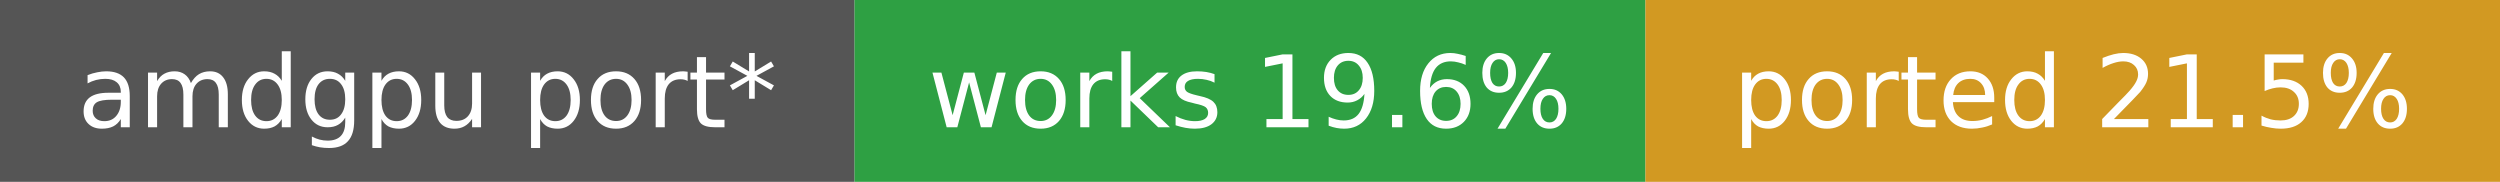
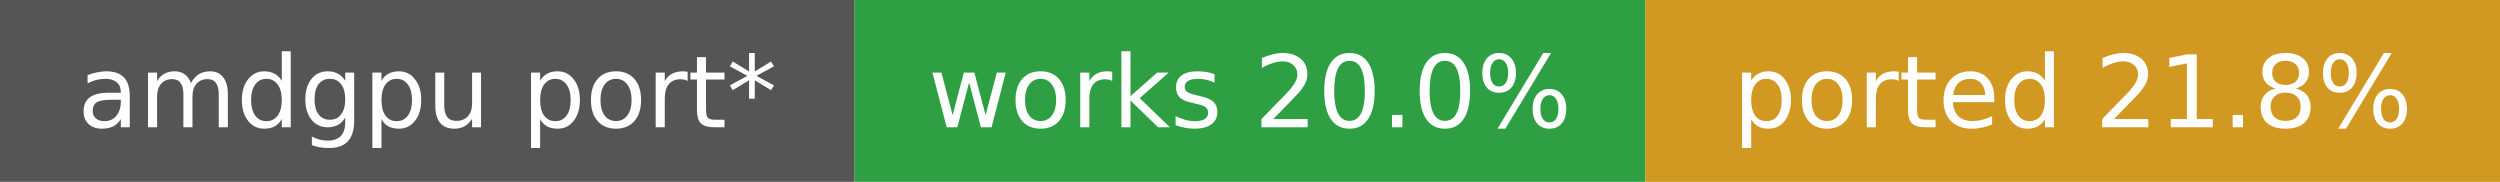
- <svg xmlns="http://www.w3.org/2000/svg" width="275" height="20" role="img" aria-label="amdgpu port*: works 19.6%, ported 21.5%">
+ <svg xmlns="http://www.w3.org/2000/svg" width="275" height="20" role="img" aria-label="amdgpu port*: works 20.0%, ported 21.8%">
  <rect width="94" height="20" fill="#555" />
  <rect x="94" width="87" height="20" fill="#2ea043" />
  <rect x="181" width="94" height="20" fill="#d29922" />
  <g fill="#fff" font-family="Verdana,DejaVu Sans,sans-serif" font-size="11" text-anchor="middle">
    <text x="47.0" y="14">amdgpu port*</text>
-     <text x="137.5" y="14">works 19.6%</text>
-     <text x="228.0" y="14">ported 21.5%</text>
+     <text x="137.5" y="14">works 20.0%</text>
+     <text x="228.0" y="14">ported 21.8%</text>
  </g>
</svg>
